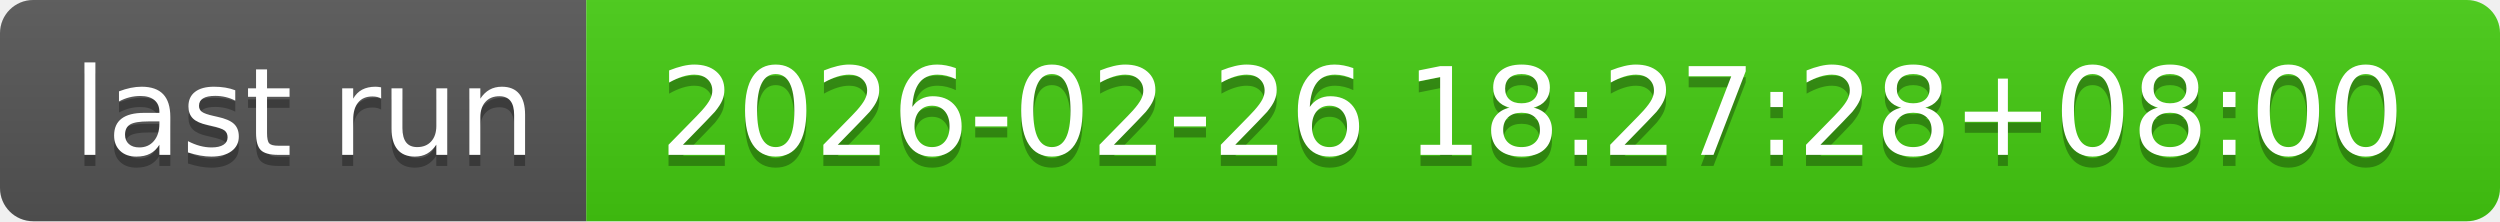
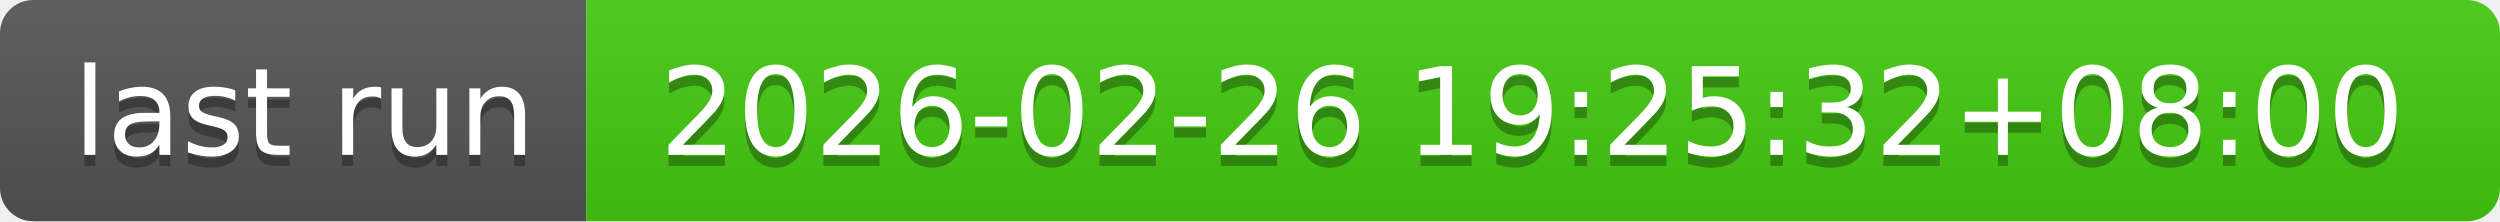
- <svg xmlns="http://www.w3.org/2000/svg" width="226" height="20" role="img" aria-label="last run: 2026-02-26 18:27:28+08:00">
+ <svg xmlns="http://www.w3.org/2000/svg" width="226" height="20" role="img" aria-label="last run: 2026-02-26 19:25:32+08:00">
  <linearGradient id="s" x2="0" y2="100%">
    <stop offset="0" stop-color="#bbb" stop-opacity=".1" />
    <stop offset="1" stop-opacity=".1" />
  </linearGradient>
  <clipPath id="r">
    <rect width="226" height="20" rx="3" fill="#fff" />
  </clipPath>
  <g clip-path="url(#r)">
    <rect width="53" height="20" fill="#555" />
    <rect x="53" width="173" height="20" fill="#4c1" />
    <rect width="226" height="20" fill="url(#s)" />
  </g>
  <g fill="#fff" text-anchor="middle" font-family="Verdana,Geneva,DejaVu Sans,sans-serif" text-rendering="geometricPrecision" font-size="110">
    <text aria-hidden="true" x="275" y="150" fill="#010101" fill-opacity=".3" transform="scale(.1)" textLength="430">last run</text>
    <text x="275" y="140" transform="scale(.1)" fill="#fff" textLength="430">last run</text>
-     <text aria-hidden="true" x="1385" y="150" fill="#010101" fill-opacity=".3" transform="scale(.1)" textLength="1630">2026-02-26 18:27:28+08:00</text>
-     <text x="1385" y="140" transform="scale(.1)" fill="#fff" textLength="1630">2026-02-26 18:27:28+08:00</text>
+     <text aria-hidden="true" x="1385" y="150" fill="#010101" fill-opacity=".3" transform="scale(.1)" textLength="1630">2026-02-26 19:25:32+08:00</text>
+     <text x="1385" y="140" transform="scale(.1)" fill="#fff" textLength="1630">2026-02-26 19:25:32+08:00</text>
  </g>
</svg>
